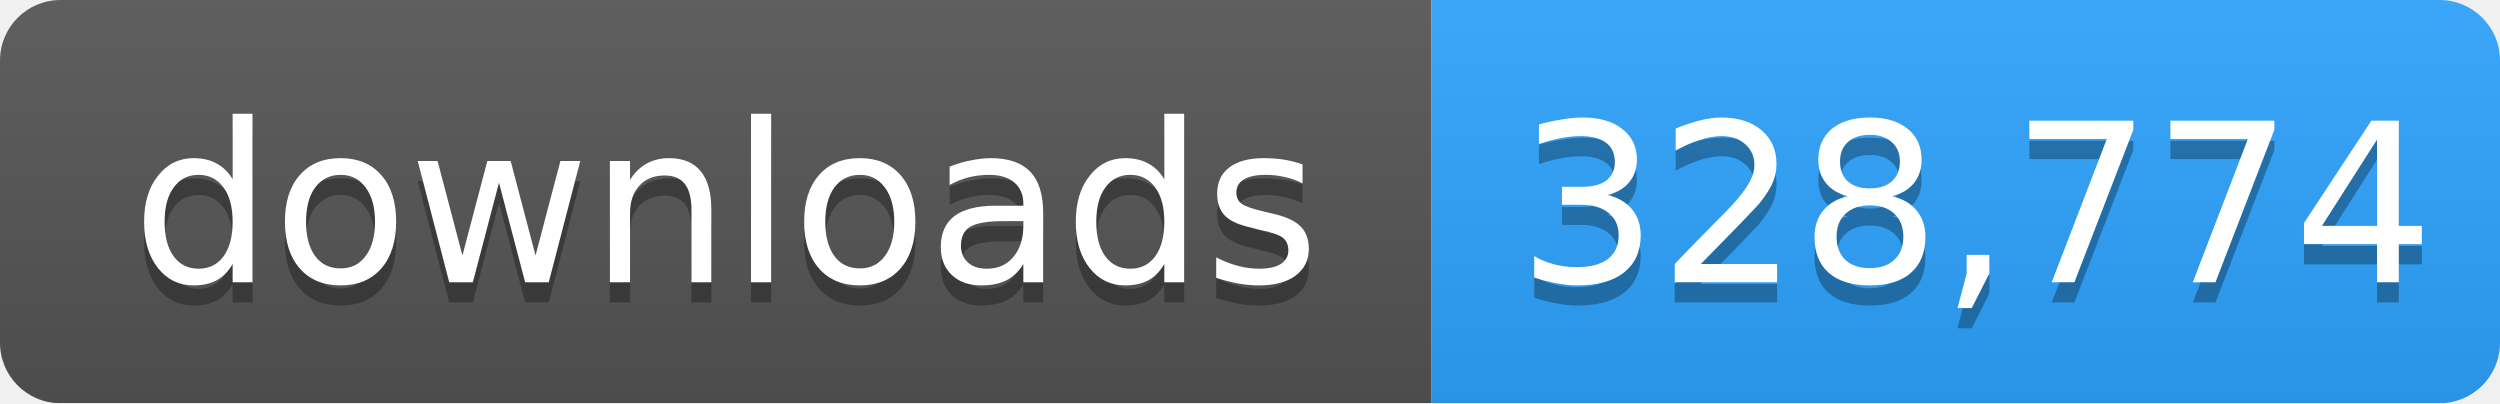
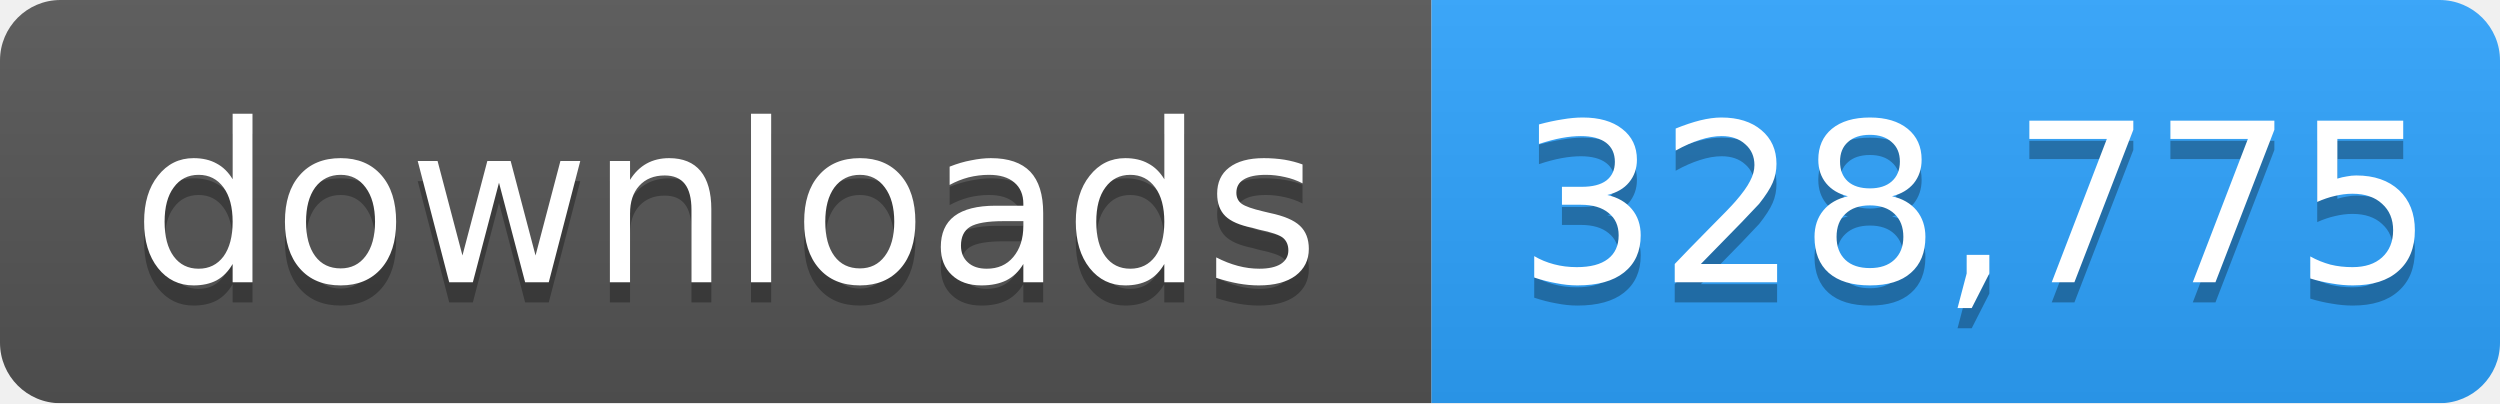
- <svg xmlns="http://www.w3.org/2000/svg" width="124" height="20" role="img" aria-label="downloads: 328,774">
+ <svg xmlns="http://www.w3.org/2000/svg" width="124" height="20" role="img" aria-label="downloads: 328,775">
  <linearGradient id="s" x2="0" y2="100%">
    <stop offset="0" stop-color="#bbb" stop-opacity=".1" />
    <stop offset="1" stop-opacity=".1" />
  </linearGradient>
  <mask id="m">
    <rect width="124" height="20" rx="3" fill="#fff" />
  </mask>
  <g mask="url(#m)">
    <rect width="71" height="20" fill="#555" />
    <rect x="71" width="53" height="20" fill="#2ea4ff" />
    <rect width="124" height="20" fill="url(#s)" />
  </g>
  <g fill="#fff" text-anchor="middle" font-family="Verdana,Geneva,DejaVu Sans,sans-serif" font-size="11">
    <text x="36" y="15" fill="#010101" fill-opacity=".3">downloads</text>
    <text x="36" y="14">downloads</text>
-     <text x="98" y="15" fill="#010101" fill-opacity=".3">328,774</text>
-     <text x="98" y="14">328,774</text>
+     <text x="98" y="15" fill="#010101" fill-opacity=".3">328,775</text>
+     <text x="98" y="14">328,775</text>
  </g>
</svg>
